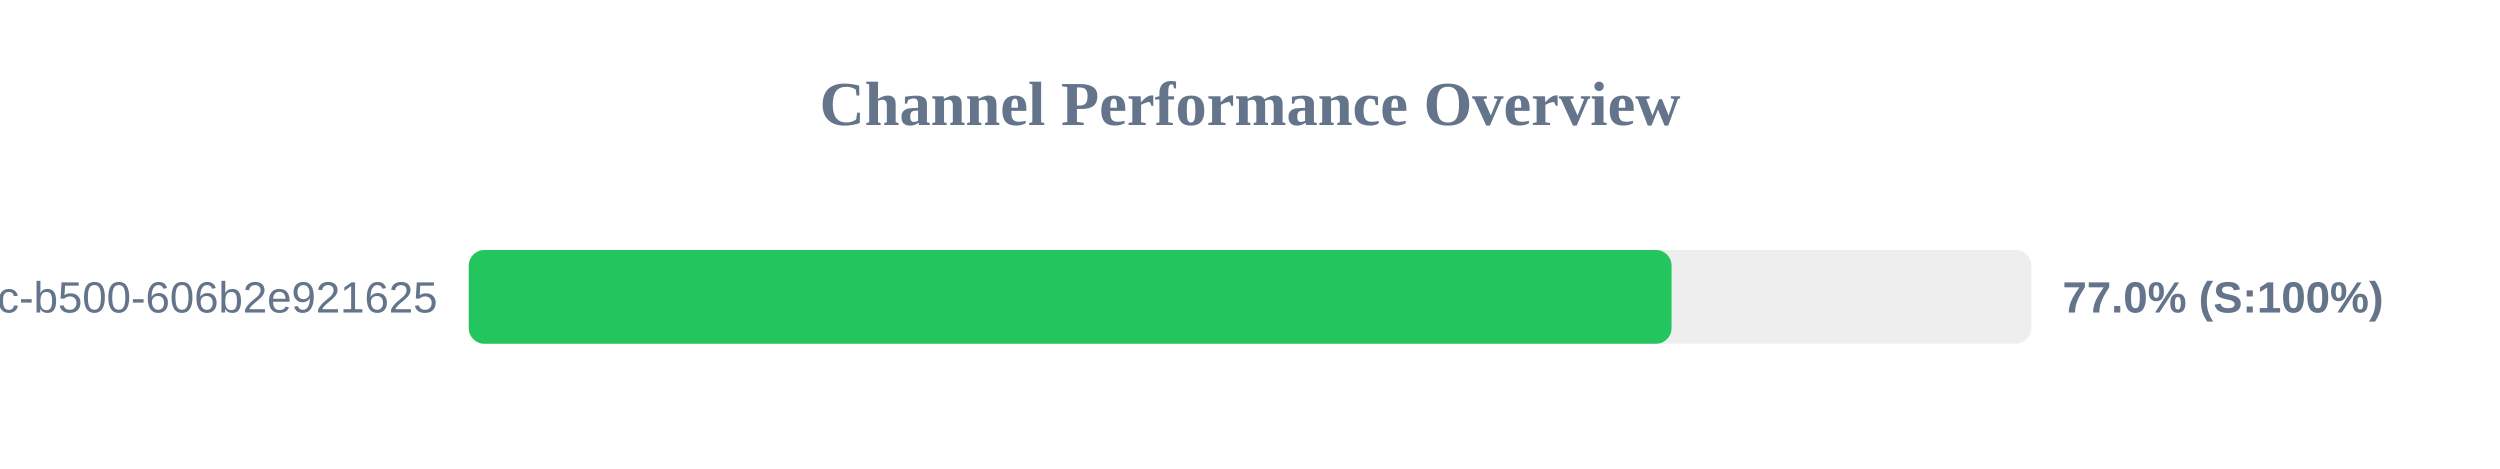
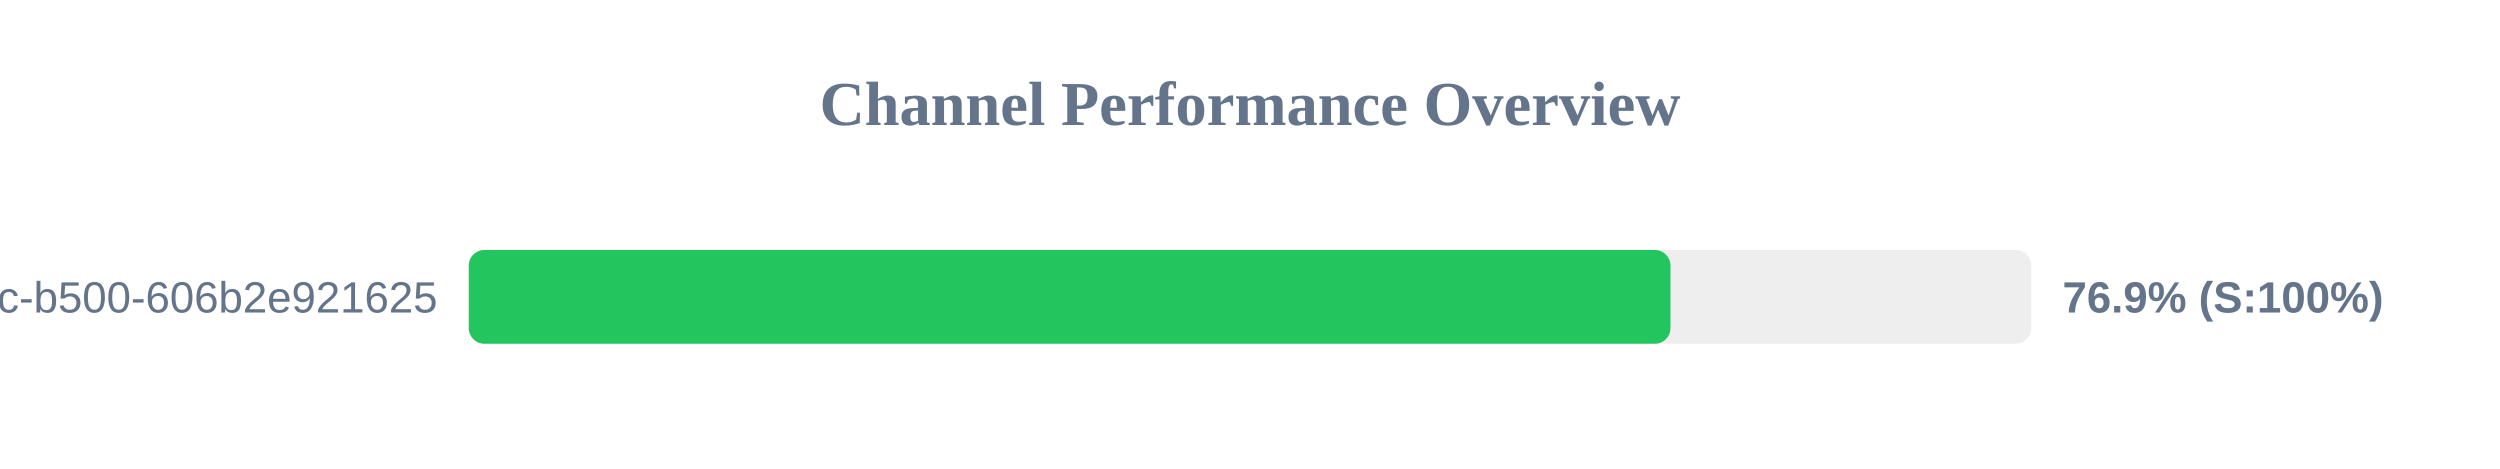
<svg xmlns="http://www.w3.org/2000/svg" width="800" height="150" version="1.1">
  <style>
        .row { font: 14px Arial; fill: #64748b; }
        .score { font: bold 14px Arial; fill: #64748b; }
    </style>
  <text x="400" y="40" text-anchor="middle" font-size="20px" font-weight="bold" fill="#64748b">Channel Performance Overview</text>
  <rect x="150" y="80" width="500" height="30" fill="#eee" rx="5" />
-   <rect x="150" y="80" width="384.9" height="30" fill="#22c55e" rx="5" />
+   <rect x="150" y="80" width="384.55" height="30" fill="#22c55e" rx="5" />
  <text x="140" y="100" text-anchor="end" class="row">?uuid=f901861b-6491-450c-b500-606b2e921625</text>
-   <text x="660" y="100" text-anchor="start" class="score">77.0% (S:100%)</text>
+   <text x="660" y="100" text-anchor="start" class="score">76.9% (S:100%)</text>
</svg>
